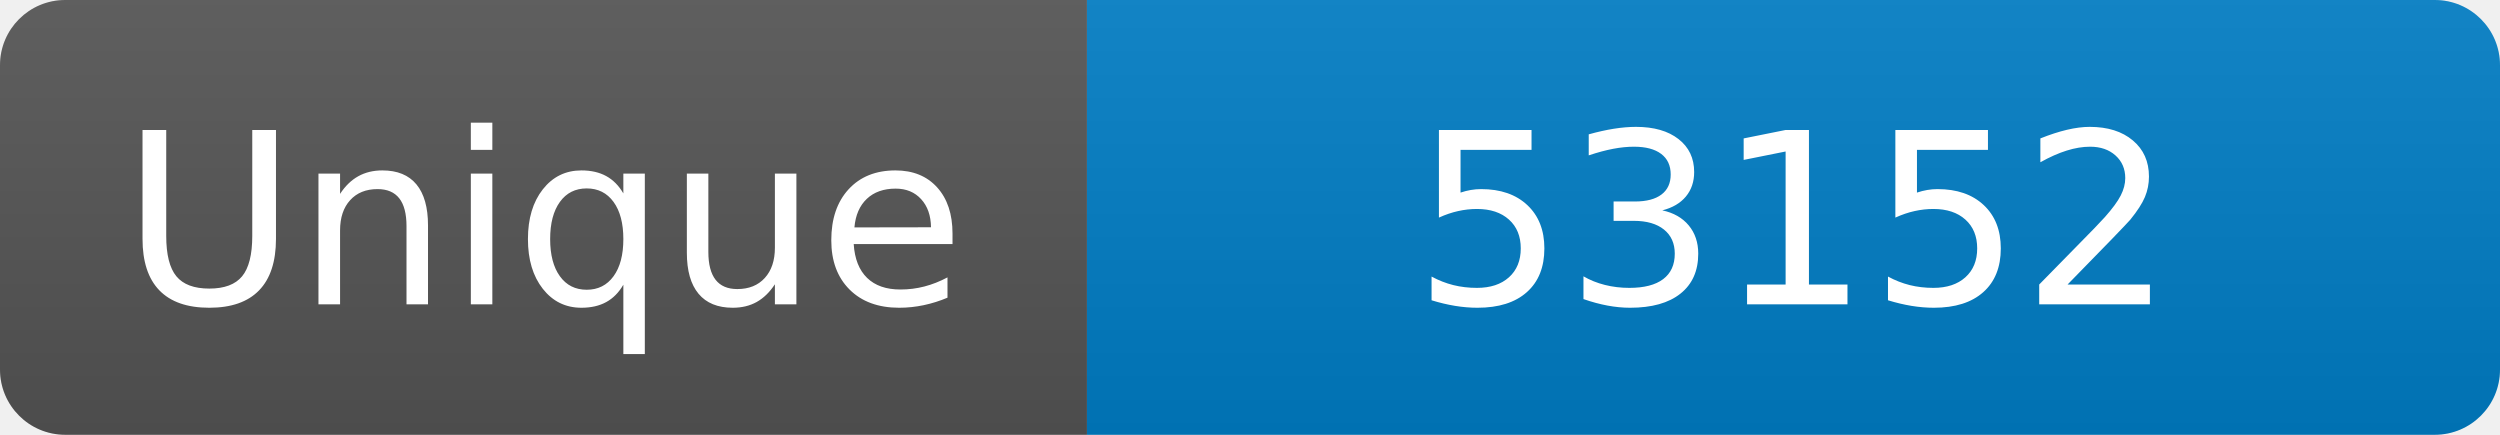
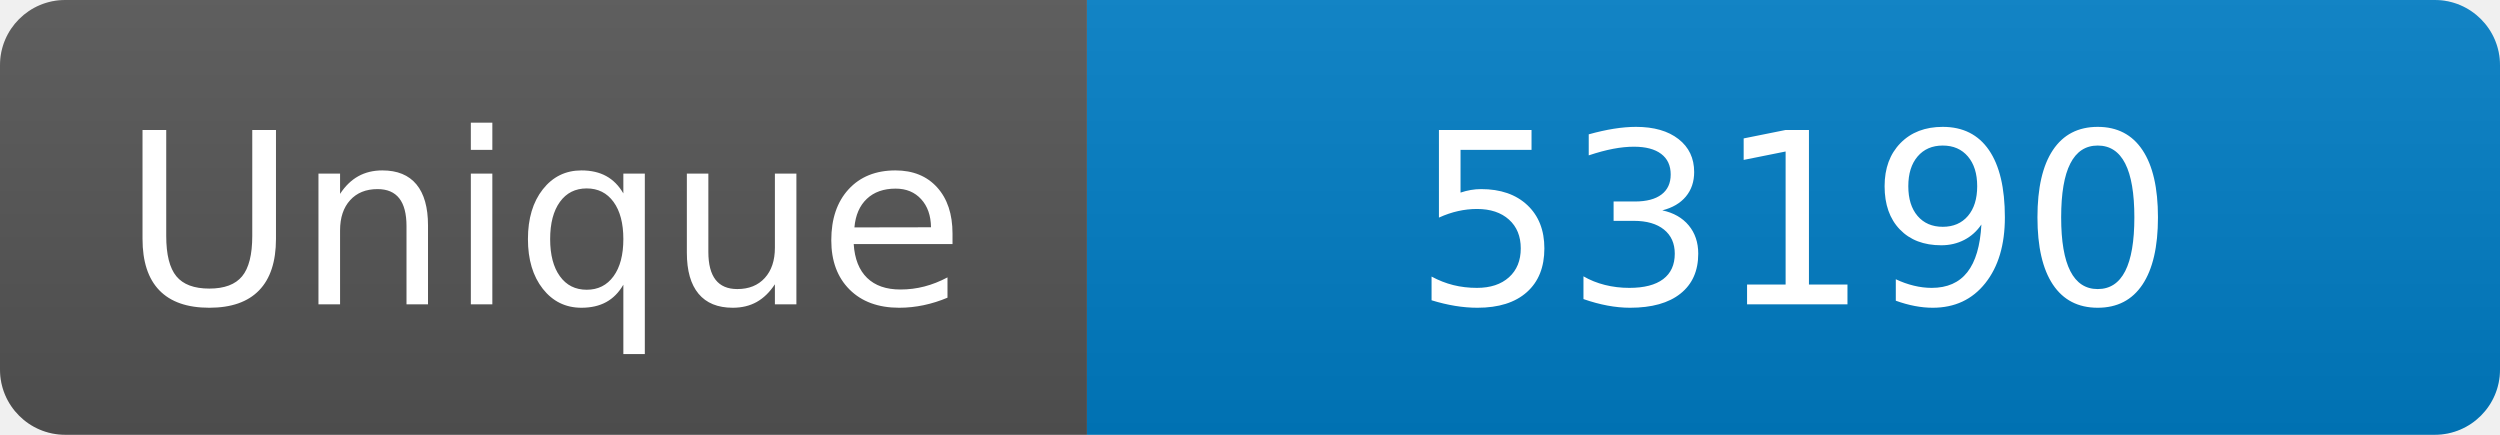
<svg xmlns="http://www.w3.org/2000/svg" width="115" height="20" role="img" aria-label="Maintained?: yes">
  <linearGradient id="s" x2="0" y2="100%">
    <stop offset="0" stop-color="#bbb" stop-opacity=".1" />
    <stop offset="1" stop-opacity=".1" />
  </linearGradient>
  <clipPath id="r">
    <rect width="115" height="20" rx="3" fill="#fff" />
  </clipPath>
  <g clip-path="url(#r)">
    <rect width="50" height="20" fill="#555" />
    <rect x="50" width="160" height="20" fill="#007ec6" />
    <rect width="115" height="20" fill="url(#s)" />
  </g>
  <g fill="#fff" text-anchor="middle" font-family="Verdana,Geneva,DejaVu Sans,sans-serif" font-size="110">
    <text x="250" y="140" transform="scale(.1)" fill="#fff">Unique</text>
-     <text x="825" y="140" transform="scale(.1)" fill="#fff">53152</text>
+     <text x="825" y="140" transform="scale(.1)" fill="#fff">53190</text>
  </g>
</svg>
